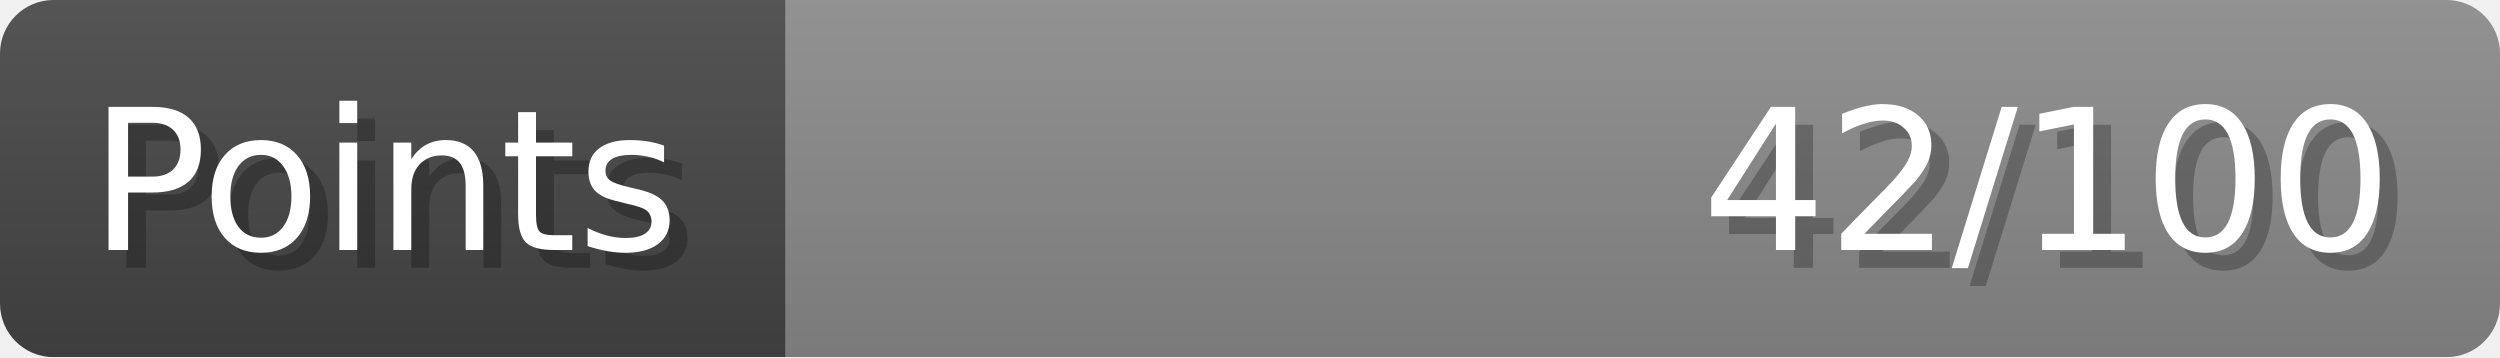
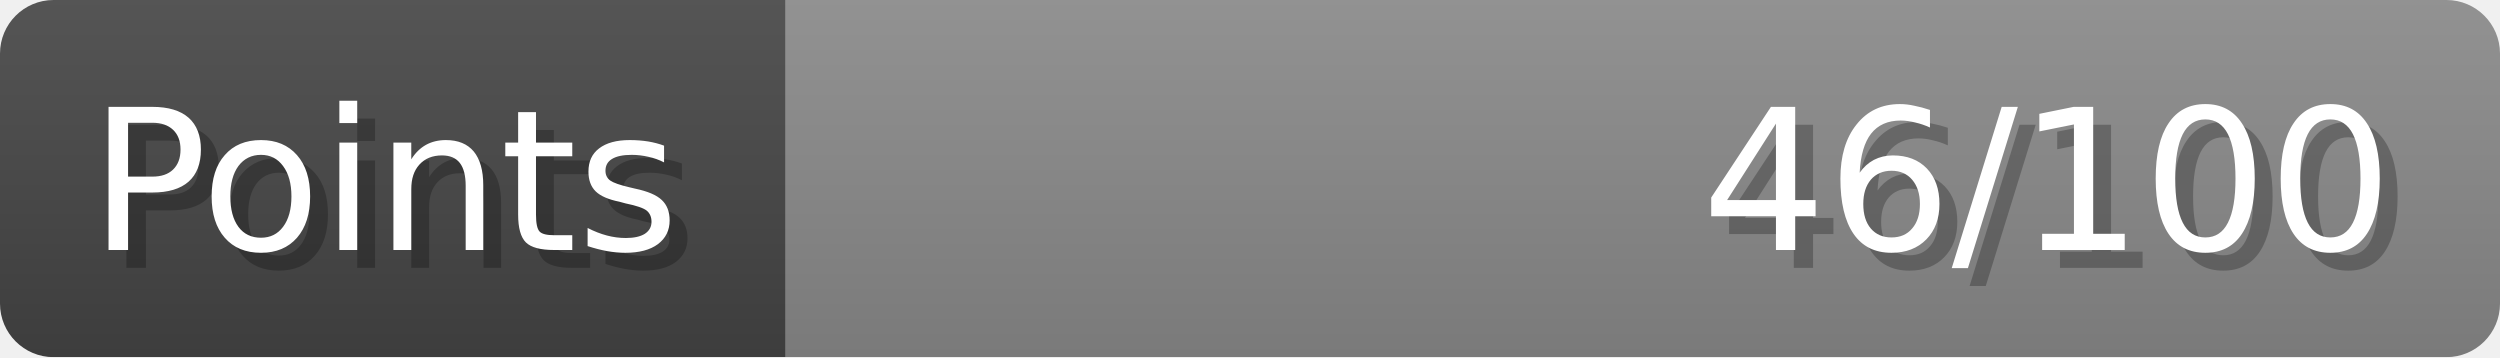
- <svg xmlns="http://www.w3.org/2000/svg" width="140px" height="20px" role="img" aria-label="Points: 42/100">
+ <svg xmlns="http://www.w3.org/2000/svg" width="140px" height="20px" role="img" aria-label="Points: 46/100">
  <linearGradient id="a" x2="0" y2="100%">
    <stop offset="0" stop-opacity=".1" stop-color="#EEE" />
    <stop offset="1" stop-opacity=".1" />
  </linearGradient>
  <mask id="m">
    <rect width="100%" height="100%" rx="3" fill="#FFF" />
  </mask>
  <g mask="url(#m)">
    <rect x="0" y="0" width="44" height="20" fill="#444" />
    <svg x="44" y="0" width="96" height="20">
      <rect width="100%" height="100%" fill="#888888" />
      <rect width="0%" height="100%" fill="#33CC11" transform="">
-         <animate attributeName="width" begin="0.5s" dur="600ms" from="0%" to="42%" repeatCount="1" fill="freeze" calcMode="spline" keyTimes="0; 1" keySplines="0.3, 0.61, 0.355, 1" />
+         <animate attributeName="width" begin="0.5s" dur="600ms" from="0%" to="46%" repeatCount="1" fill="freeze" calcMode="spline" keyTimes="0; 1" keySplines="0.3, 0.61, 0.355, 1" />
      </rect>
    </svg>
    <rect width="140" height="20" fill="url(#a)" />
  </g>
  <g aria-hidden="true" font-size="11" font-family="Verdana, DejaVu Sans, sans-serif" fill="#FFFFFF">
    <text x="6" y="15" fill="#000" opacity="0.25">Points</text>
    <text x="5" y="14">Points</text>
-     <text x="135" y="15" fill="#000" opacity="0.25" text-anchor="end">42/100</text>
-     <text x="134" y="14" text-anchor="end">42/100</text>
+     <text x="135" y="15" fill="#000" opacity="0.25" text-anchor="end">46/100</text>
+     <text x="134" y="14" text-anchor="end">46/100</text>
  </g>
</svg>
